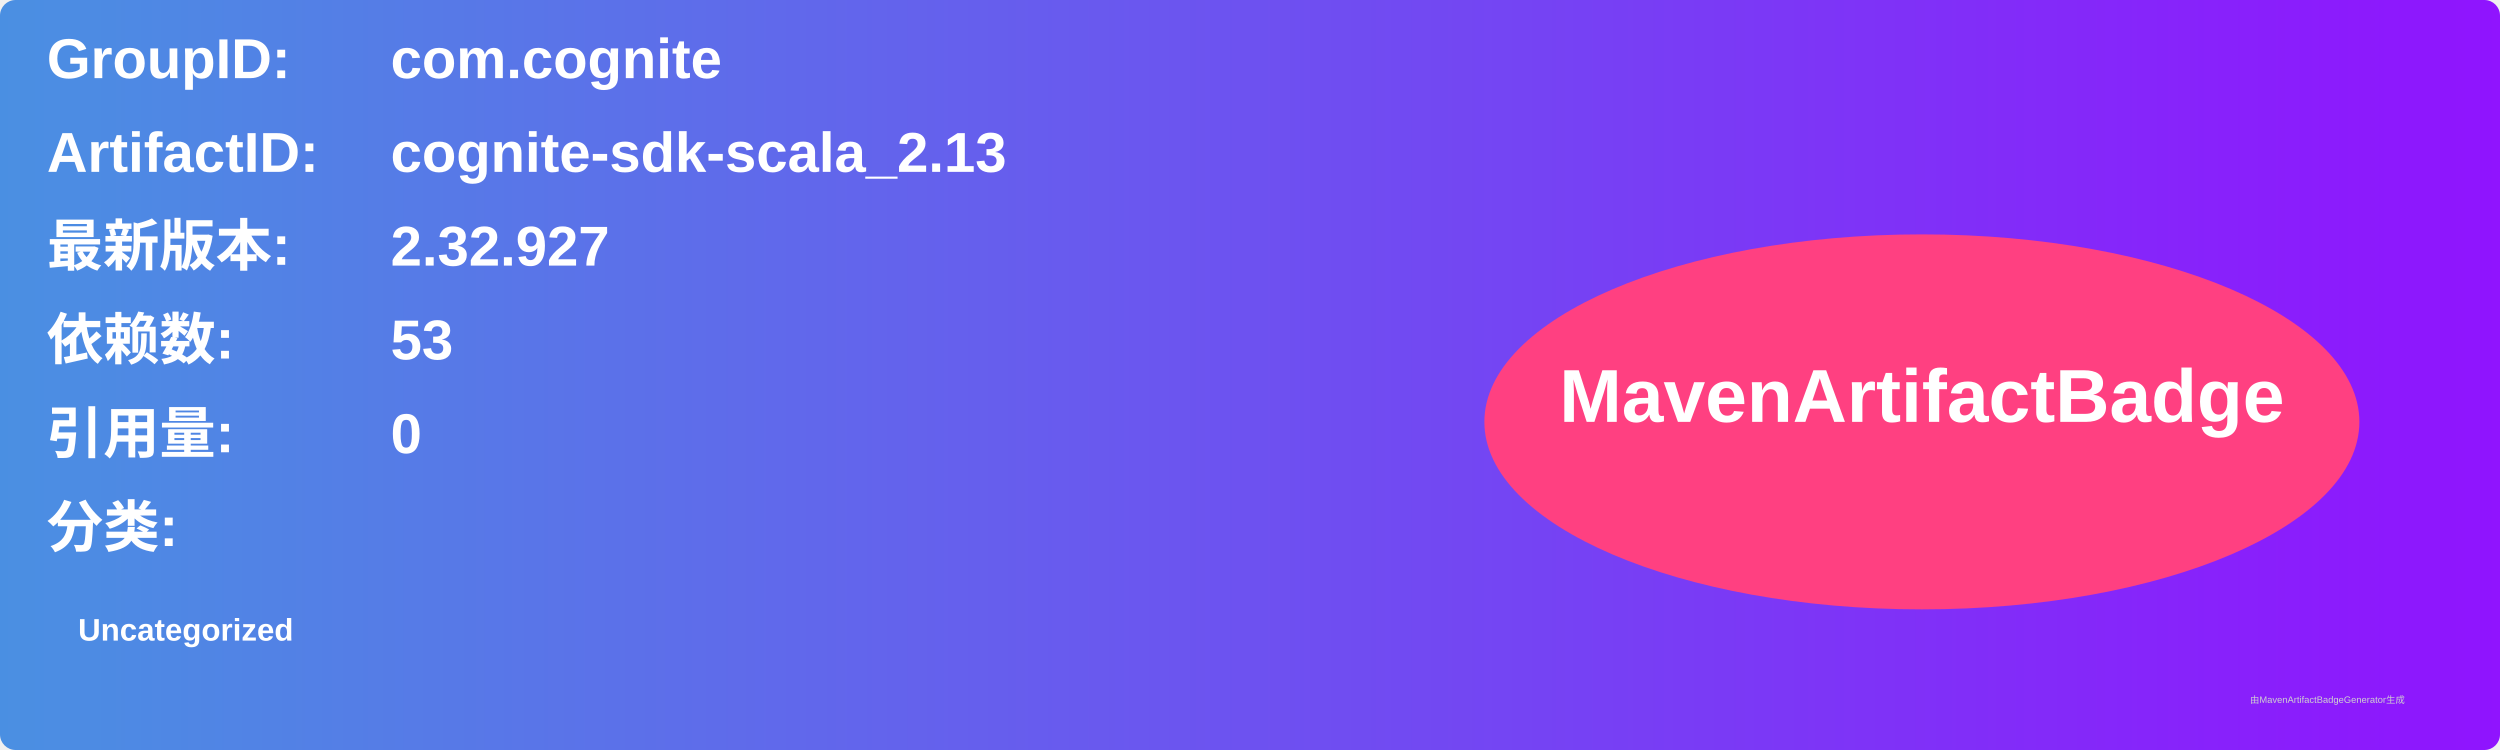
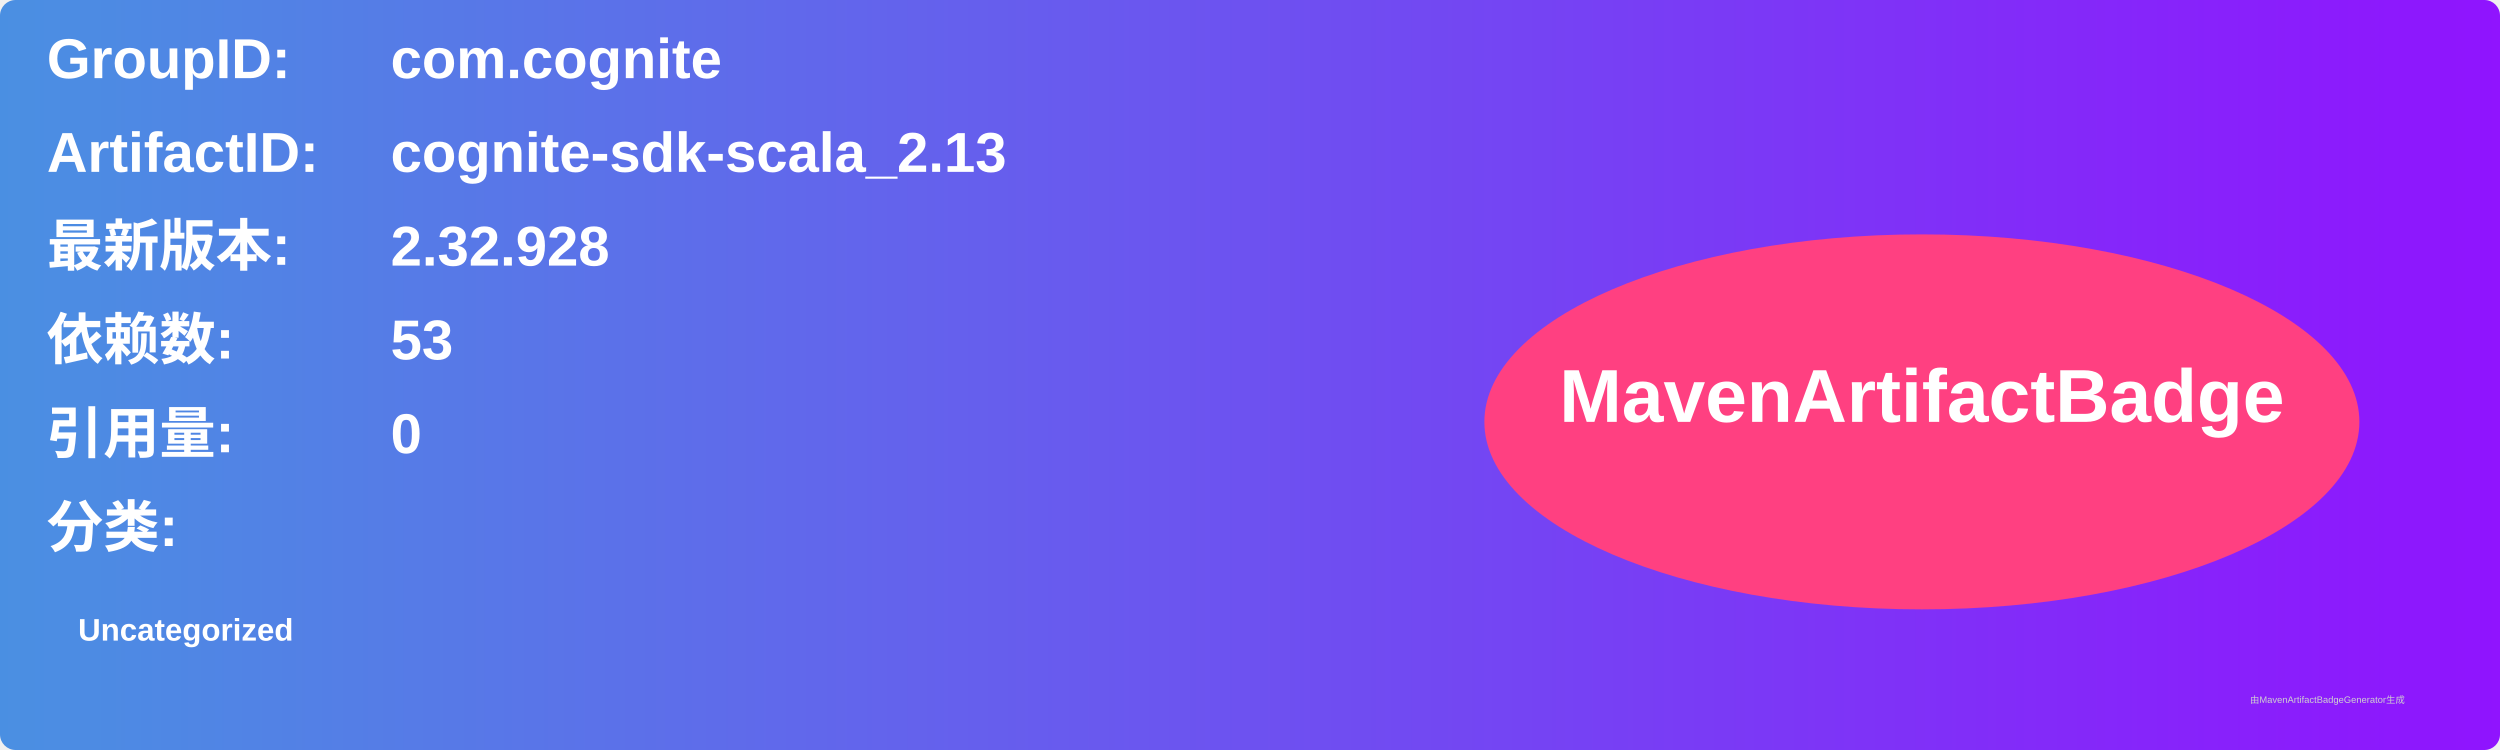
<svg xmlns="http://www.w3.org/2000/svg" width="800" height="240" viewBox="0 0 800 240">
  <linearGradient id="grad" x1="0%" y1="0%" x2="100%" y2="0%">
    <stop offset="0%" stop-color="#4a90e2" />
    <stop offset="100%" stop-color="#9013fe" />
  </linearGradient>
  <rect width="100%" height="100%" rx="5" ry="5" fill="url(#grad)" />
  <g transform="translate(15, 15)">
    <text x="0" y="10" font-family="Arial" font-size="18" fill="white" font-weight="bold" width="260">GroupID:</text>
    <text x="110" y="10" font-family="Arial" font-size="18" fill="white" font-weight="bold" width="460">com.cognite</text>
    <text x="0" y="40" font-family="Arial" font-size="18" fill="white" font-weight="bold" width="260">ArtifactID:</text>
    <text x="110" y="40" font-family="Arial" font-size="18" fill="white" font-weight="bold" width="460">cognite-sdk-scala_2.13</text>
    <text x="0" y="70" font-family="Arial" font-size="18" fill="white" font-weight="bold">最新版本:</text>
    <text x="110" y="70" font-family="Arial" font-size="18" fill="white" font-weight="bold">
-       <tspan font-weight="bold">2.32.927</tspan>
+       <tspan font-weight="bold">2.32.928</tspan>
    </text>
    <text x="0" y="100" font-family="Arial" font-size="18" fill="white" font-weight="bold">依赖数: </text>
    <text x="110" y="100" font-family="Arial" font-size="18" fill="white">
      <tspan font-weight="bold">53</tspan>
    </text>
    <text x="0" y="130" font-family="Arial" font-size="18" fill="white" font-weight="bold">引用量: </text>
    <text x="110" y="130" font-family="Arial" font-size="18" fill="white">
      <tspan font-weight="bold">0</tspan>
    </text>
    <text x="0" y="160" font-family="Arial" font-size="18" fill="white" font-weight="bold">分类:</text>
    <text x="10" y="190" font-family="Arial" font-size="10" fill="white">
      <tspan font-weight="bold">Uncategorized</tspan>
    </text>
    <ellipse cx="600" cy="120" rx="140" ry="60" fill="#ff4081" />
    <text x="600" y="120" text-anchor="middle" font-family="Arial" font-size="24" fill="white" font-weight="bold">MavenArtifactBadge</text>
  </g>
  <text x="720" y="225" font-family="Arial" font-size="3" fill="#d0d0d0">由MavenArtifactBadgeGenerator生成</text>
</svg>
